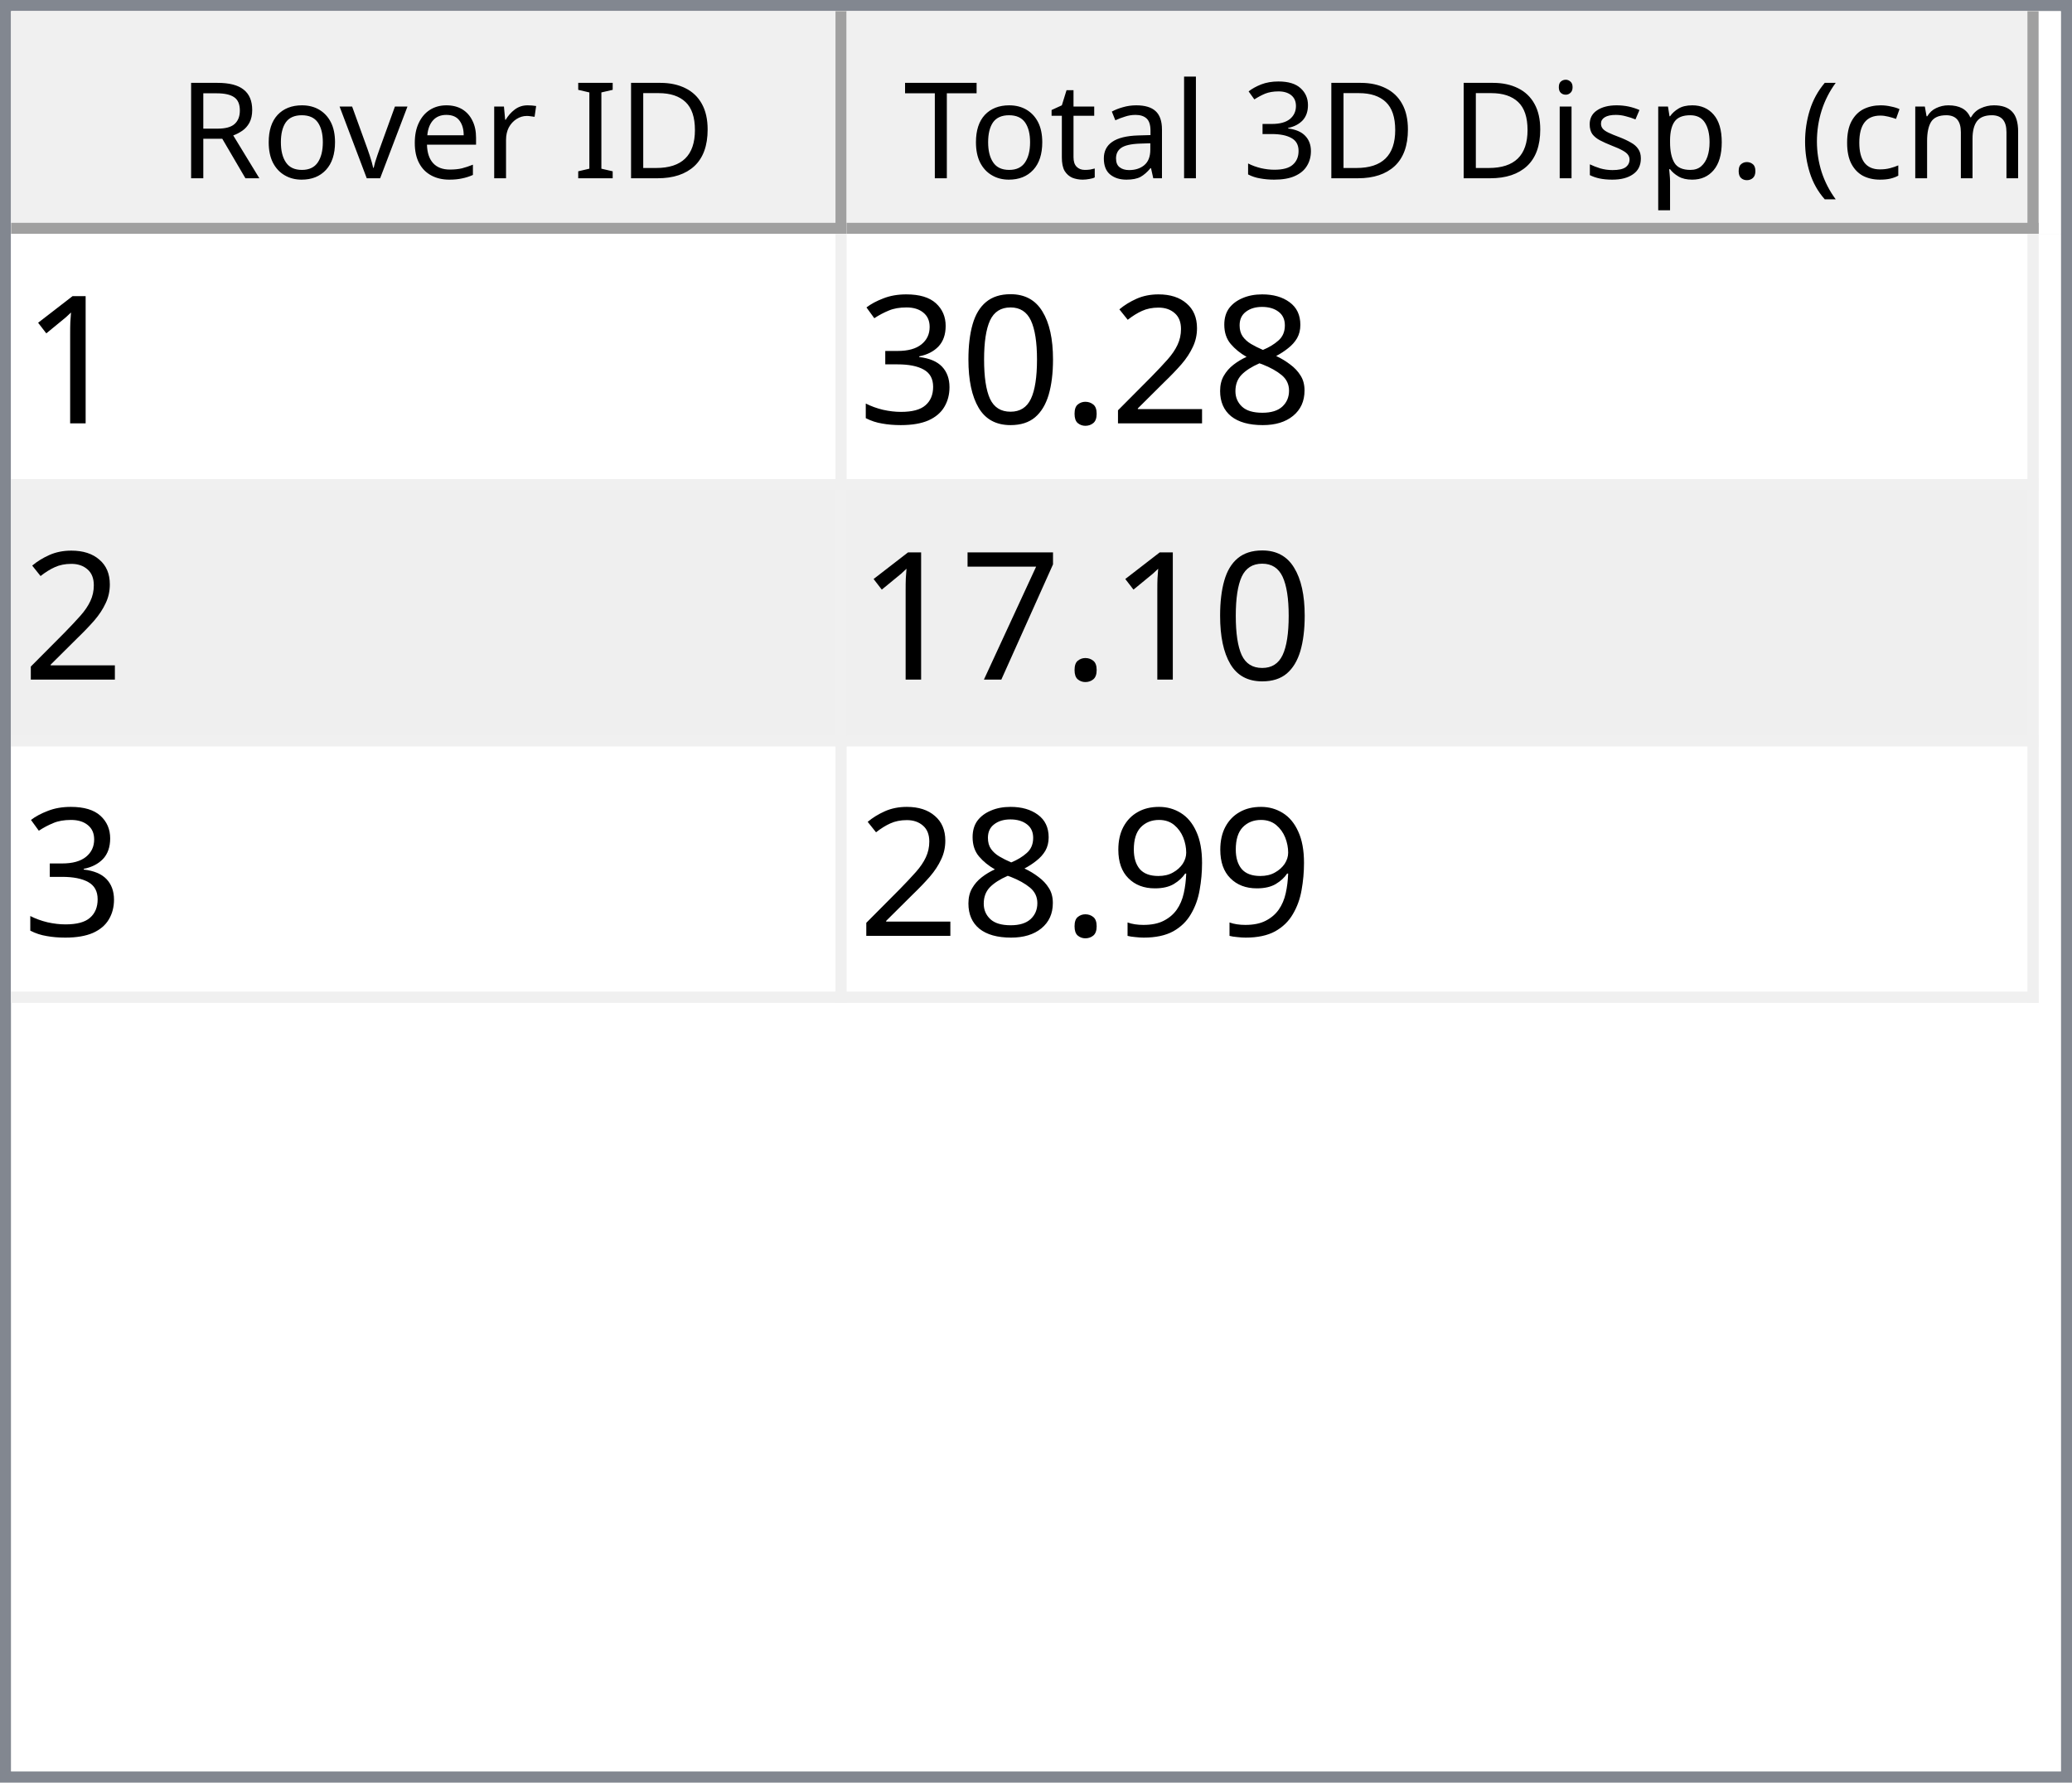
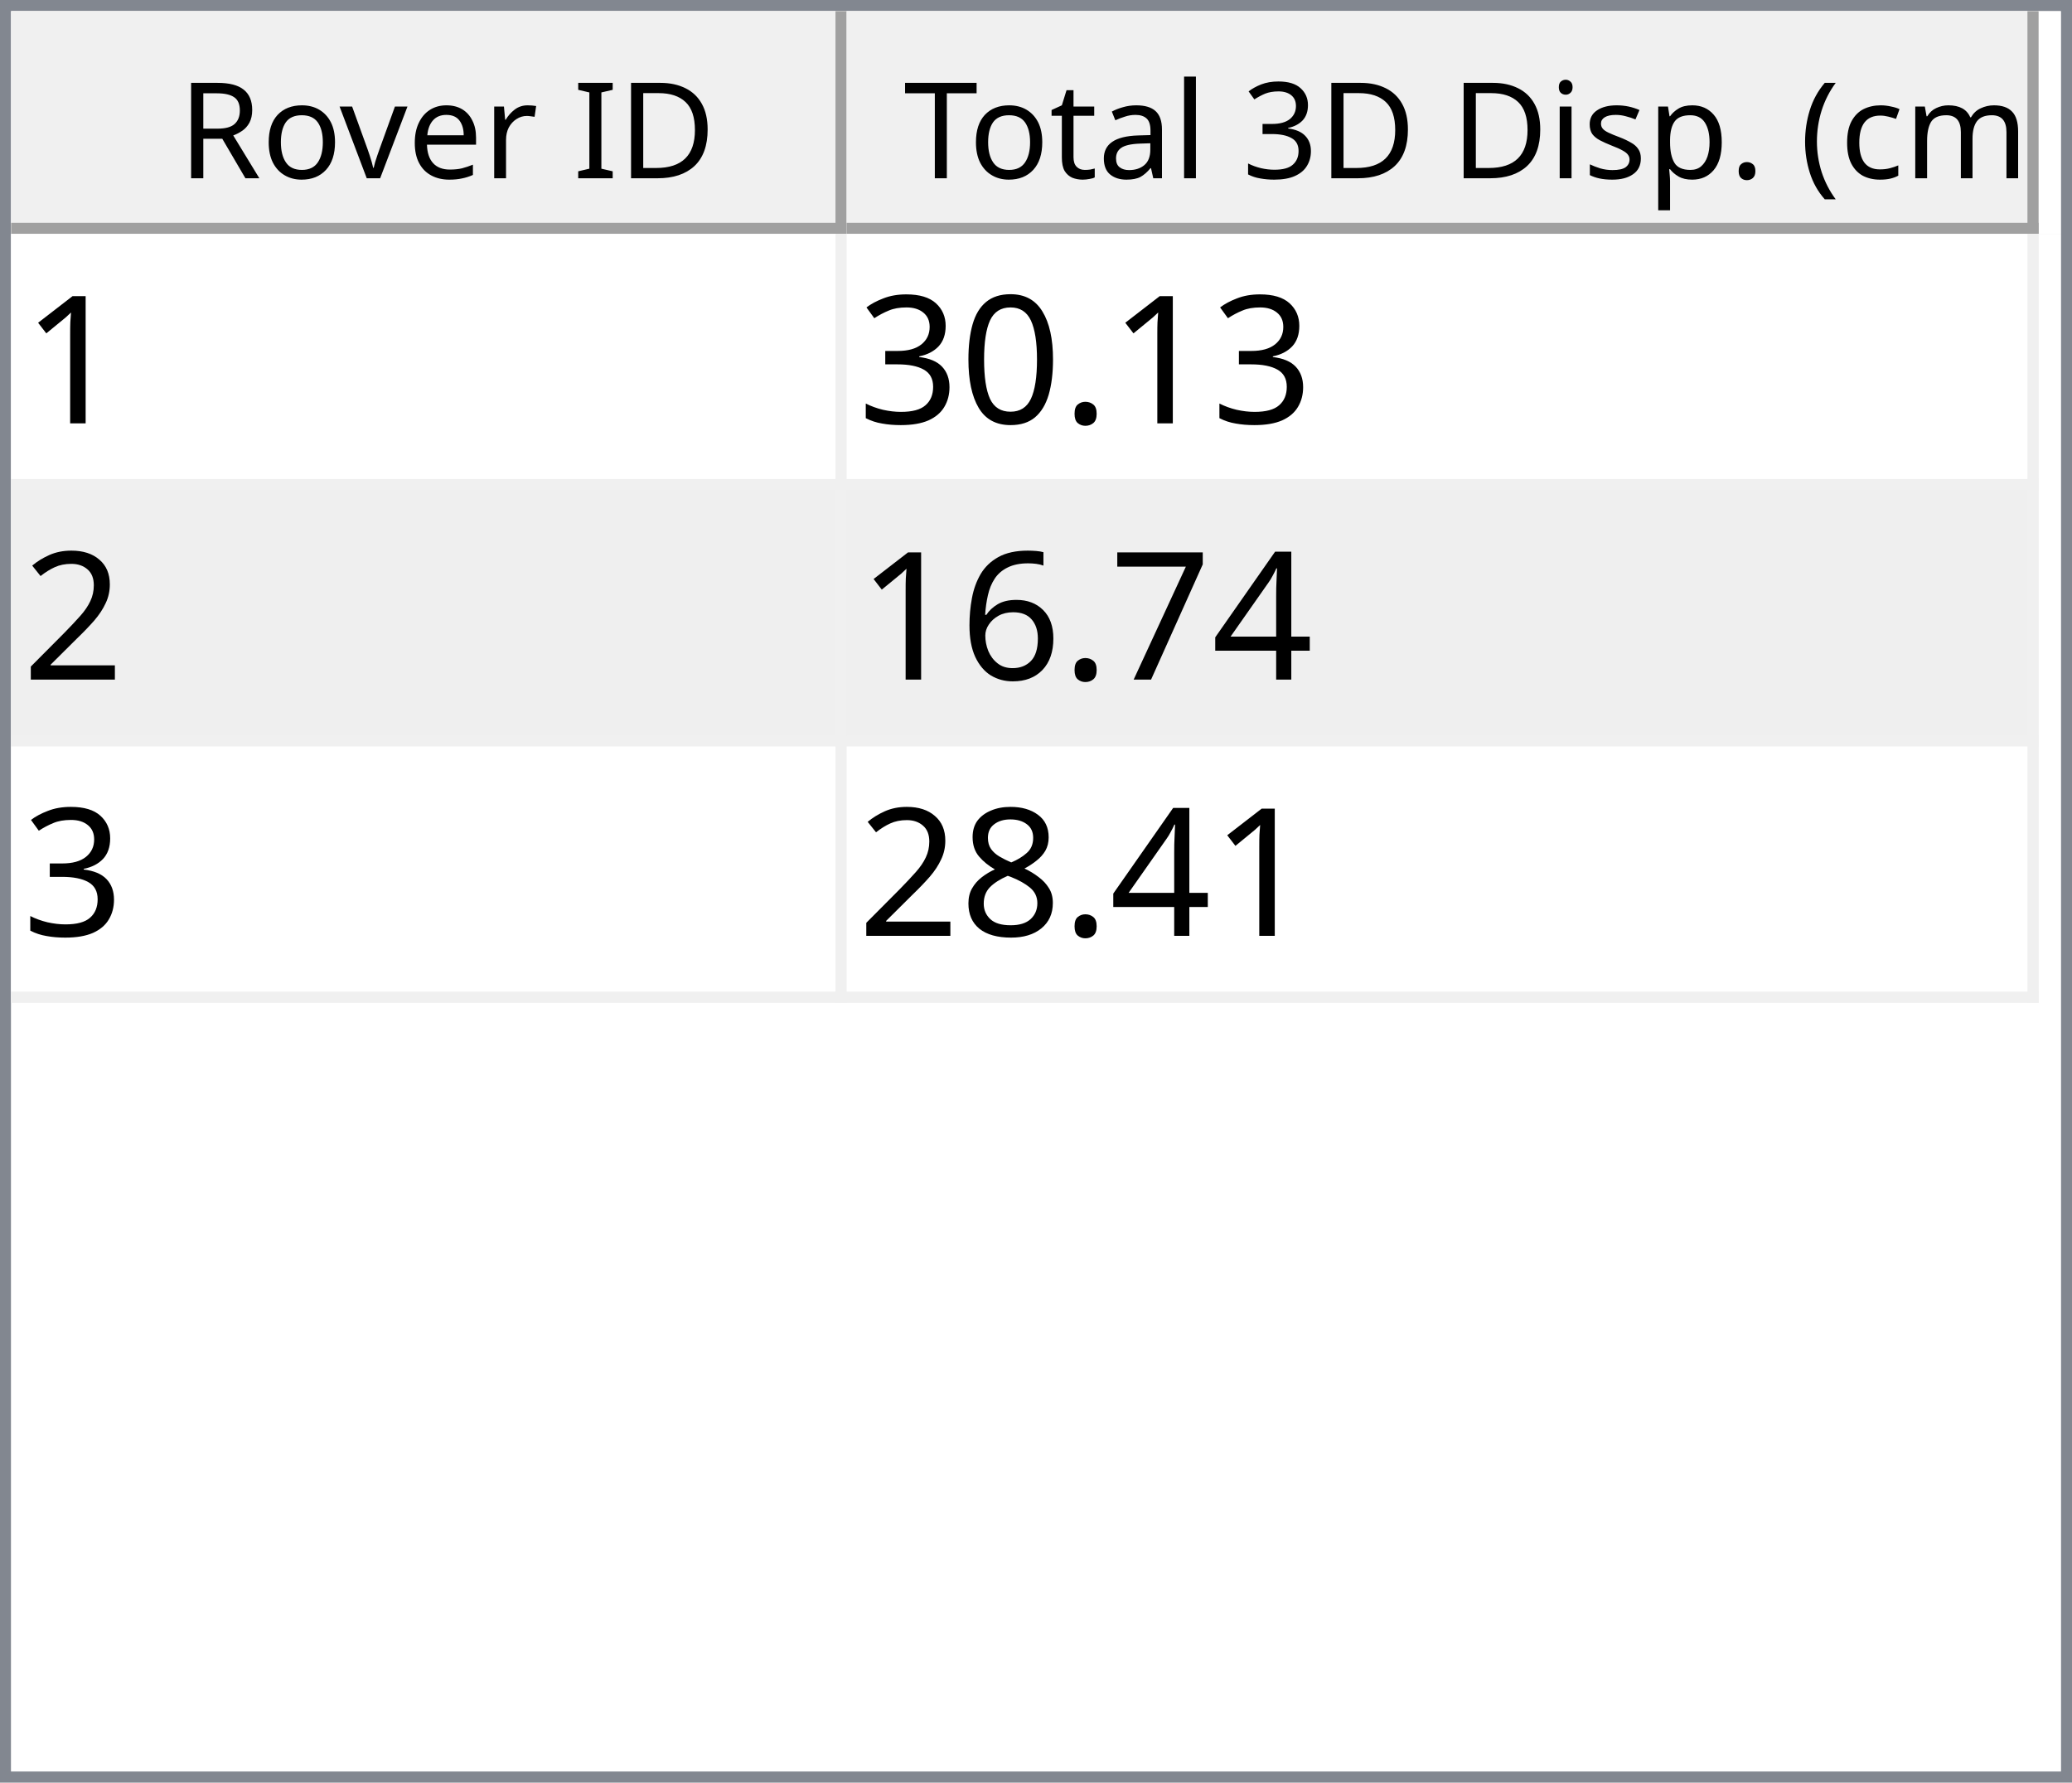
<svg xmlns="http://www.w3.org/2000/svg" style="fill-opacity:1; color-rendering:auto; color-interpolation:auto; text-rendering:auto; stroke:black; stroke-linecap:square; stroke-miterlimit:10; shape-rendering:auto; stroke-opacity:1; fill:black; stroke-dasharray:none; font-weight:normal; stroke-width:1; font-family:'Dialog'; font-style:normal; stroke-linejoin:miter; font-size:12px; stroke-dashoffset:0; image-rendering:auto;" width="186" height="160">
  <defs id="genericDefs" />
  <g>
    <defs id="defs1">
      <clipPath clipPathUnits="userSpaceOnUse" id="clipPath1">
        <path d="M0 0 L186 0 L186 160 L0 160 L0 0 Z" />
      </clipPath>
      <clipPath clipPathUnits="userSpaceOnUse" id="clipPath2">
        <path d="M0 0 L0 160 L186 160 L186 0 Z" />
      </clipPath>
      <clipPath clipPathUnits="userSpaceOnUse" id="clipPath3">
        <path d="M0 0 L0 20 L184 20 L184 0 Z" />
      </clipPath>
      <clipPath clipPathUnits="userSpaceOnUse" id="clipPath4">
        <path d="M0 0 L0 20 L75 20 L75 0 Z" />
      </clipPath>
      <clipPath clipPathUnits="userSpaceOnUse" id="clipPath5">
        <path d="M1 1 L1 19 L74 19 L74 1 Z" />
      </clipPath>
      <clipPath clipPathUnits="userSpaceOnUse" id="clipPath6">
        <path d="M0 0 L0 18 L73 18 L73 0 Z" />
      </clipPath>
      <clipPath clipPathUnits="userSpaceOnUse" id="clipPath7">
        <path d="M-0.5 -0.5 L-0.5 19.5 L74.5 19.5 L74.5 -0.5 Z" />
      </clipPath>
      <clipPath clipPathUnits="userSpaceOnUse" id="clipPath8">
        <path d="M0 0 L0 20 L107 20 L107 0 Z" />
      </clipPath>
      <clipPath clipPathUnits="userSpaceOnUse" id="clipPath9">
        <path d="M1 1 L1 19 L106 19 L106 1 Z" />
      </clipPath>
      <clipPath clipPathUnits="userSpaceOnUse" id="clipPath10">
        <path d="M0 0 L0 18 L105 18 L105 0 Z" />
      </clipPath>
      <clipPath clipPathUnits="userSpaceOnUse" id="clipPath11">
        <path d="M-0.5 -0.5 L-0.5 19.5 L106.5 19.5 L106.5 -0.5 Z" />
      </clipPath>
      <clipPath clipPathUnits="userSpaceOnUse" id="clipPath12">
        <path d="M0 0 L0 138 L184 138 L184 0 Z" />
      </clipPath>
      <clipPath clipPathUnits="userSpaceOnUse" id="clipPath13">
        <path d="M0 0 L0 69 L182 69 L182 0 Z" />
      </clipPath>
      <clipPath clipPathUnits="userSpaceOnUse" id="clipPath14">
        <path d="M-0.5 -0.5 L-0.5 68.5 L181.5 68.5 L181.5 -0.5 Z" />
      </clipPath>
      <clipPath clipPathUnits="userSpaceOnUse" id="clipPath15">
        <path d="M0 0 L0 22 L74 22 L74 0 Z" />
      </clipPath>
      <clipPath clipPathUnits="userSpaceOnUse" id="clipPath16">
        <path d="M0 0 L0 22 L106 22 L106 0 Z" />
      </clipPath>
      <font horiz-adv-x="64.551" id="font1">
        <font-face ascent="107.91" descent="25.098" units-per-em="100" style="font-style:normal; font-family:Segoe UI; font-weight:normal;" />
        <missing-glyph horiz-adv-x="64.551" d="M8.109 0 L8.109 68.266 L56.453 68.266 L56.453 0 L8.109 0 ZM15.328 7.234 L49.219 7.234 L49.219 61.031 L15.328 61.031 L15.328 7.234 Z" />
        <glyph unicode="D" horiz-adv-x="70.117" d="M9.188 0 L9.188 70.016 L28.516 70.016 Q65.531 70.016 65.531 35.891 Q65.531 19.672 55.25 9.836 Q44.969 0 27.734 0 L9.188 0 ZM17.391 62.594 L17.391 7.422 L27.828 7.422 Q41.609 7.422 49.273 14.797 Q56.938 22.172 56.938 35.688 Q56.938 62.594 28.328 62.594 L17.391 62.594 Z" />
        <glyph unicode="I" horiz-adv-x="26.611" d="M17.391 0 L9.188 0 L9.188 70.016 L17.391 70.016 L17.391 0 Z" />
        <glyph unicode=" " horiz-adv-x="27.393" d="" />
        <glyph unicode="r" horiz-adv-x="34.766" d="M34.188 41.891 Q32.078 43.5 28.125 43.5 Q23 43.5 19.555 38.672 Q16.109 33.844 16.109 25.484 L16.109 0 L8.109 0 L8.109 50 L16.109 50 L16.109 39.703 L16.312 39.703 Q18.016 44.969 21.531 47.922 Q25.047 50.875 29.391 50.875 Q32.516 50.875 34.188 50.203 L34.188 41.891 Z" />
        <glyph unicode="e" horiz-adv-x="52.295" d="M48.297 23 L12.984 23 Q13.188 14.656 17.484 10.109 Q21.781 5.562 29.297 5.562 Q37.75 5.562 44.828 11.141 L44.828 3.609 Q38.234 -1.172 27.391 -1.172 Q16.797 -1.172 10.742 5.641 Q4.688 12.453 4.688 24.812 Q4.688 36.469 11.305 43.82 Q17.922 51.172 27.734 51.172 Q37.547 51.172 42.922 44.828 Q48.297 38.484 48.297 27.203 L48.297 23 ZM40.094 29.781 Q40.047 36.719 36.75 40.578 Q33.453 44.438 27.594 44.438 Q21.922 44.438 17.969 40.383 Q14.016 36.328 13.094 29.781 L40.094 29.781 Z" />
        <glyph unicode="v" horiz-adv-x="47.9" d="M47.406 50 L27.484 0 L19.625 0 L0.688 50 L9.469 50 L22.172 13.672 Q23.578 9.672 23.922 6.688 L24.125 6.688 Q24.609 10.453 25.688 13.484 L38.969 50 L47.406 50 Z" />
        <glyph unicode="o" horiz-adv-x="58.594" d="M29 -1.172 Q17.922 -1.172 11.305 5.836 Q4.688 12.844 4.688 24.422 Q4.688 37.016 11.57 44.094 Q18.453 51.172 30.172 51.172 Q41.359 51.172 47.633 44.289 Q53.906 37.406 53.906 25.203 Q53.906 13.234 47.141 6.031 Q40.375 -1.172 29 -1.172 ZM29.594 44.438 Q21.875 44.438 17.383 39.188 Q12.891 33.938 12.891 24.703 Q12.891 15.828 17.43 10.695 Q21.969 5.562 29.594 5.562 Q37.359 5.562 41.531 10.594 Q45.703 15.625 45.703 24.906 Q45.703 34.281 41.531 39.359 Q37.359 44.438 29.594 44.438 Z" />
        <glyph unicode="R" horiz-adv-x="59.814" d="M59.375 0 L49.609 0 L37.891 19.625 Q36.281 22.359 34.766 24.289 Q33.25 26.219 31.664 27.438 Q30.078 28.656 28.25 29.219 Q26.422 29.781 24.125 29.781 L17.391 29.781 L17.391 0 L9.188 0 L9.188 70.016 L30.078 70.016 Q34.672 70.016 38.555 68.867 Q42.438 67.719 45.289 65.375 Q48.141 63.031 49.758 59.547 Q51.375 56.062 51.375 51.375 Q51.375 47.703 50.273 44.656 Q49.172 41.609 47.148 39.211 Q45.125 36.812 42.266 35.133 Q39.406 33.453 35.844 32.516 L35.844 32.328 Q37.594 31.547 38.891 30.547 Q40.188 29.547 41.359 28.18 Q42.531 26.812 43.68 25.078 Q44.828 23.344 46.234 21.047 L59.375 0 ZM17.391 62.594 L17.391 37.203 L28.516 37.203 Q31.594 37.203 34.203 38.133 Q36.812 39.062 38.719 40.797 Q40.625 42.531 41.703 45.047 Q42.781 47.562 42.781 50.688 Q42.781 56.297 39.141 59.445 Q35.5 62.594 28.609 62.594 L17.391 62.594 Z" />
        <glyph unicode=")" horiz-adv-x="30.176" d="M8.297 -15.922 L1.172 -15.922 Q16.406 2.344 16.406 26.812 Q16.406 51.469 1.078 70.016 L8.297 70.016 Q23.531 52.156 23.531 26.703 Q23.531 1.375 8.297 -15.922 Z" />
        <glyph unicode="m" horiz-adv-x="86.133" d="M79.109 0 L71.094 0 L71.094 28.719 Q71.094 37.016 68.531 40.727 Q65.969 44.438 59.906 44.438 Q54.781 44.438 51.195 39.75 Q47.609 35.062 47.609 28.516 L47.609 0 L39.594 0 L39.594 29.688 Q39.594 44.438 28.219 44.438 Q22.953 44.438 19.531 40.016 Q16.109 35.594 16.109 28.516 L16.109 0 L8.109 0 L8.109 50 L16.109 50 L16.109 42.094 L16.312 42.094 Q21.625 51.172 31.844 51.172 Q36.969 51.172 40.773 48.312 Q44.578 45.453 46 40.828 Q51.562 51.172 62.594 51.172 Q79.109 51.172 79.109 30.812 L79.109 0 Z" />
        <glyph unicode="c" horiz-adv-x="46.191" d="M42.188 2.297 Q36.422 -1.172 28.516 -1.172 Q17.828 -1.172 11.258 5.789 Q4.688 12.75 4.688 23.828 Q4.688 36.188 11.766 43.68 Q18.844 51.172 30.672 51.172 Q37.25 51.172 42.281 48.734 L42.281 40.531 Q36.719 44.438 30.375 44.438 Q22.703 44.438 17.797 38.945 Q12.891 33.453 12.891 24.516 Q12.891 15.719 17.508 10.641 Q22.125 5.562 29.891 5.562 Q36.422 5.562 42.188 9.906 L42.188 2.297 Z" />
        <glyph unicode="(" horiz-adv-x="30.176" d="M29.109 -15.922 L21.969 -15.922 Q6.844 1.375 6.844 26.703 Q6.844 52.156 21.969 70.016 L29.203 70.016 Q13.875 51.469 13.875 26.812 Q13.875 2.344 29.109 -15.922 Z" />
        <glyph unicode="." horiz-adv-x="21.68" d="M10.891 -1.078 Q8.641 -1.078 7.055 0.539 Q5.469 2.156 5.469 4.391 Q5.469 6.641 7.055 8.273 Q8.641 9.906 10.891 9.906 Q13.188 9.906 14.797 8.273 Q16.406 6.641 16.406 4.391 Q16.406 2.156 14.797 0.539 Q13.188 -1.078 10.891 -1.078 Z" />
        <glyph unicode="p" horiz-adv-x="58.789" d="M16.312 7.234 L16.109 7.234 L16.109 -23 L8.109 -23 L8.109 50 L16.109 50 L16.109 41.219 L16.312 41.219 Q22.219 51.172 33.594 51.172 Q43.266 51.172 48.688 44.461 Q54.109 37.75 54.109 26.469 Q54.109 13.922 48 6.375 Q41.891 -1.172 31.297 -1.172 Q21.578 -1.172 16.312 7.234 ZM16.109 27.391 L16.109 20.406 Q16.109 14.203 20.141 9.883 Q24.172 5.562 30.375 5.562 Q37.641 5.562 41.773 11.133 Q45.906 16.703 45.906 26.609 Q45.906 34.969 42.047 39.703 Q38.188 44.438 31.594 44.438 Q24.609 44.438 20.359 39.578 Q16.109 34.719 16.109 27.391 Z" />
        <glyph unicode="s" horiz-adv-x="42.432" d="M5.078 1.812 L5.078 10.406 Q11.625 5.562 19.484 5.562 Q30.031 5.562 30.031 12.594 Q30.031 14.594 29.125 15.992 Q28.219 17.391 26.68 18.461 Q25.141 19.531 23.07 20.383 Q21 21.234 18.609 22.172 Q15.281 23.484 12.766 24.828 Q10.25 26.172 8.57 27.859 Q6.891 29.547 6.031 31.695 Q5.172 33.844 5.172 36.719 Q5.172 40.234 6.789 42.945 Q8.406 45.656 11.086 47.484 Q13.766 49.312 17.211 50.242 Q20.656 51.172 24.312 51.172 Q30.812 51.172 35.938 48.922 L35.938 40.828 Q30.422 44.438 23.25 44.438 Q21 44.438 19.195 43.922 Q17.391 43.406 16.094 42.477 Q14.797 41.547 14.086 40.258 Q13.375 38.969 13.375 37.406 Q13.375 35.453 14.086 34.133 Q14.797 32.812 16.164 31.789 Q17.531 30.766 19.484 29.938 Q21.438 29.109 23.922 28.125 Q27.25 26.859 29.883 25.516 Q32.516 24.172 34.375 22.484 Q36.234 20.797 37.234 18.602 Q38.234 16.406 38.234 13.375 Q38.234 9.672 36.602 6.938 Q34.969 4.203 32.234 2.398 Q29.5 0.594 25.93 -0.289 Q22.359 -1.172 18.453 -1.172 Q10.75 -1.172 5.078 1.812 Z" />
        <glyph unicode="i" horiz-adv-x="24.219" d="M12.203 62.703 Q10.062 62.703 8.547 64.164 Q7.031 65.625 7.031 67.875 Q7.031 70.125 8.547 71.609 Q10.062 73.094 12.203 73.094 Q14.406 73.094 15.945 71.609 Q17.484 70.125 17.484 67.875 Q17.484 65.719 15.945 64.211 Q14.406 62.703 12.203 62.703 ZM16.109 0 L8.109 0 L8.109 50 L16.109 50 L16.109 0 Z" />
        <glyph unicode="3" horiz-adv-x="53.906" d="M46.531 19.828 Q46.531 15.094 44.75 11.211 Q42.969 7.328 39.719 4.57 Q36.469 1.812 31.93 0.297 Q27.391 -1.219 21.922 -1.219 Q11.922 -1.219 6 2.594 L6 11.188 Q13.094 5.609 22.219 5.609 Q25.875 5.609 28.828 6.539 Q31.781 7.469 33.906 9.227 Q36.031 10.984 37.18 13.477 Q38.328 15.969 38.328 19.094 Q38.328 32.812 18.797 32.812 L12.984 32.812 L12.984 39.594 L18.5 39.594 Q35.797 39.594 35.797 52.484 Q35.797 64.406 22.609 64.406 Q15.188 64.406 8.688 59.422 L8.688 67.188 Q15.375 71.188 24.609 71.188 Q29 71.188 32.57 69.969 Q36.141 68.75 38.68 66.555 Q41.219 64.359 42.609 61.281 Q44 58.203 44 54.5 Q44 40.672 30.031 36.719 L30.031 36.531 Q33.594 36.141 36.625 34.797 Q39.656 33.453 41.852 31.305 Q44.047 29.156 45.289 26.25 Q46.531 23.344 46.531 19.828 Z" />
        <glyph unicode="l" horiz-adv-x="24.219" d="M16.109 0 L8.109 0 L8.109 74.031 L16.109 74.031 L16.109 0 Z" />
        <glyph unicode="a" horiz-adv-x="50.879" d="M43.891 0 L35.891 0 L35.891 7.812 L35.688 7.812 Q30.469 -1.172 20.312 -1.172 Q12.844 -1.172 8.617 2.781 Q4.391 6.734 4.391 13.281 Q4.391 27.297 20.906 29.594 L35.891 31.688 Q35.891 44.438 25.594 44.438 Q16.547 44.438 9.281 38.281 L9.281 46.484 Q16.656 51.172 26.266 51.172 Q43.891 51.172 43.891 32.516 L43.891 0 ZM35.891 25.297 L23.828 23.641 Q18.266 22.859 15.43 20.875 Q12.594 18.891 12.594 13.875 Q12.594 10.203 15.211 7.883 Q17.828 5.562 22.172 5.562 Q28.125 5.562 32.008 9.742 Q35.891 13.922 35.891 20.312 L35.891 25.297 Z" />
        <glyph unicode="t" horiz-adv-x="33.887" d="M31.297 0.484 Q28.469 -1.078 23.828 -1.078 Q10.688 -1.078 10.688 13.578 L10.688 43.172 L2.094 43.172 L2.094 50 L10.688 50 L10.688 62.203 L18.703 64.797 L18.703 50 L31.297 50 L31.297 43.172 L18.703 43.172 L18.703 14.984 Q18.703 9.969 20.414 7.82 Q22.125 5.672 26.078 5.672 Q29.109 5.672 31.297 7.328 L31.297 0.484 Z" />
        <glyph unicode="T" horiz-adv-x="52.393" d="M50.594 62.594 L30.375 62.594 L30.375 0 L22.172 0 L22.172 62.594 L2 62.594 L2 70.016 L50.594 70.016 L50.594 62.594 Z" />
      </font>
      <font horiz-adv-x="75.0" id="font2">
        <font-face ascent="100.537" descent="21.973" units-per-em="100" style="font-style:normal; font-family:sans-serif; font-weight:normal;" />
        <missing-glyph horiz-adv-x="75.0" d="M12.5 0 L12.5 62.5 L62.5 62.5 L62.5 0 L12.5 0 ZM14.062 1.562 L60.938 1.562 L60.938 60.938 L14.062 60.938 L14.062 1.562 Z" />
        <glyph unicode="1" horiz-adv-x="55.615" d="M37.25 0 L28.469 0 L28.469 56 Q25.297 52.984 20.141 49.953 Q14.984 46.922 10.891 45.406 L10.891 53.906 Q18.266 57.375 23.781 62.305 Q29.297 67.234 31.594 71.875 L37.25 71.875 L37.25 0 Z" />
-         <glyph unicode="8" horiz-adv-x="55.615" d="M17.672 38.812 Q12.203 40.828 9.57 44.539 Q6.938 48.25 6.938 53.422 Q6.938 61.234 12.555 66.555 Q18.172 71.875 27.484 71.875 Q36.859 71.875 42.578 66.43 Q48.297 60.984 48.297 53.172 Q48.297 48.188 45.68 44.508 Q43.062 40.828 37.75 38.812 Q44.344 36.672 47.781 31.883 Q51.219 27.094 51.219 20.453 Q51.219 11.281 44.727 5.031 Q38.234 -1.219 27.641 -1.219 Q17.047 -1.219 10.547 5.055 Q4.047 11.328 4.047 20.703 Q4.047 27.688 7.594 32.398 Q11.141 37.109 17.672 38.812 ZM15.922 53.719 Q15.922 48.641 19.195 45.414 Q22.469 42.188 27.688 42.188 Q32.766 42.188 36.016 45.383 Q39.266 48.578 39.266 53.219 Q39.266 58.062 35.914 61.359 Q32.562 64.656 27.594 64.656 Q22.562 64.656 19.242 61.43 Q15.922 58.203 15.922 53.719 ZM13.094 20.656 Q13.094 16.891 14.875 13.375 Q16.656 9.859 20.172 7.93 Q23.688 6 27.734 6 Q34.031 6 38.133 10.055 Q42.234 14.109 42.234 20.359 Q42.234 26.703 38.016 30.859 Q33.797 35.016 27.438 35.016 Q21.234 35.016 17.164 30.914 Q13.094 26.812 13.094 20.656 Z" />
-         <glyph unicode="2" horiz-adv-x="55.615" d="M50.344 8.453 L50.344 0 L3.031 0 Q2.938 3.172 4.047 6.109 Q5.859 10.938 9.836 15.625 Q13.812 20.312 21.344 26.469 Q33.016 36.031 37.117 41.625 Q41.219 47.219 41.219 52.203 Q41.219 57.422 37.477 61.008 Q33.734 64.594 27.734 64.594 Q21.391 64.594 17.578 60.789 Q13.766 56.984 13.719 50.25 L4.688 51.172 Q5.609 61.281 11.664 66.578 Q17.719 71.875 27.938 71.875 Q38.234 71.875 44.242 66.164 Q50.25 60.453 50.25 52 Q50.25 47.703 48.492 43.555 Q46.734 39.406 42.656 34.812 Q38.578 30.219 29.109 22.219 Q21.188 15.578 18.945 13.211 Q16.703 10.844 15.234 8.453 L50.344 8.453 Z" />
        <glyph unicode="." horiz-adv-x="27.783" d="M9.078 0 L9.078 10.016 L19.094 10.016 L19.094 0 L9.078 0 Z" />
        <glyph unicode="0" horiz-adv-x="55.615" d="M4.156 35.297 Q4.156 48 6.766 55.742 Q9.375 63.484 14.523 67.68 Q19.672 71.875 27.484 71.875 Q33.25 71.875 37.594 69.555 Q41.938 67.234 44.773 62.867 Q47.609 58.5 49.219 52.227 Q50.828 45.953 50.828 35.297 Q50.828 22.703 48.242 14.969 Q45.656 7.234 40.508 3.008 Q35.359 -1.219 27.484 -1.219 Q17.141 -1.219 11.234 6.203 Q4.156 15.141 4.156 35.297 ZM13.188 35.297 Q13.188 17.672 17.312 11.836 Q21.438 6 27.484 6 Q33.547 6 37.672 11.859 Q41.797 17.719 41.797 35.297 Q41.797 52.984 37.672 58.789 Q33.547 64.594 27.391 64.594 Q21.344 64.594 17.719 59.469 Q13.188 52.938 13.188 35.297 Z" />
        <glyph unicode="3" horiz-adv-x="55.615" d="M4.203 18.891 L12.984 20.062 Q14.5 12.594 18.141 9.297 Q21.781 6 27 6 Q33.203 6 37.477 10.297 Q41.75 14.594 41.75 20.953 Q41.75 27 37.797 30.93 Q33.844 34.859 27.734 34.859 Q25.25 34.859 21.531 33.891 L22.516 41.609 Q23.391 41.5 23.922 41.5 Q29.547 41.5 34.039 44.43 Q38.531 47.359 38.531 53.469 Q38.531 58.297 35.258 61.477 Q31.984 64.656 26.812 64.656 Q21.688 64.656 18.266 61.43 Q14.844 58.203 13.875 51.766 L5.078 53.328 Q6.688 62.156 12.398 67.016 Q18.109 71.875 26.609 71.875 Q32.469 71.875 37.398 69.359 Q42.328 66.844 44.945 62.5 Q47.562 58.156 47.562 53.266 Q47.562 48.641 45.07 44.828 Q42.578 41.016 37.703 38.766 Q44.047 37.312 47.562 32.695 Q51.078 28.078 51.078 21.141 Q51.078 11.766 44.242 5.25 Q37.406 -1.266 26.953 -1.266 Q17.531 -1.266 11.305 4.352 Q5.078 9.969 4.203 18.891 Z" />
+         <glyph unicode="2" horiz-adv-x="55.615" d="M50.344 8.453 L50.344 0 L3.031 0 Q2.938 3.172 4.047 6.109 Q5.859 10.938 9.836 15.625 Q13.812 20.312 21.344 26.469 Q33.016 36.031 37.117 41.625 Q41.219 47.219 41.219 52.203 Q41.219 57.422 37.477 61.008 Q33.734 64.594 27.734 64.594 Q21.391 64.594 17.578 60.789 Q13.766 56.984 13.719 50.25 L4.688 51.172 Q5.609 61.281 11.664 66.578 Q17.719 71.875 27.938 71.875 Q38.234 71.875 44.242 66.164 Q50.25 60.453 50.25 52 Q50.25 47.703 48.492 43.555 Q46.734 39.406 42.656 34.812 Q38.578 30.219 29.109 22.219 Q21.188 15.578 18.945 13.211 Q16.703 10.844 15.234 8.453 L50.344 8.453 Z" />
+         <glyph unicode="4" horiz-adv-x="55.615" d="M32.328 0 L32.328 17.141 L1.266 17.141 L1.266 25.203 L33.938 71.578 L41.109 71.578 L41.109 25.203 L50.781 25.203 L50.781 17.141 L41.109 17.141 L41.109 0 L32.328 0 ZM32.328 25.203 L32.328 57.469 L9.906 25.203 L32.328 25.203 Z" />
        <glyph unicode="7" horiz-adv-x="55.615" d="M4.734 62.203 L4.734 70.656 L51.078 70.656 L51.078 63.812 Q44.234 56.547 37.523 44.484 Q30.812 32.422 27.156 19.672 Q24.516 10.688 23.781 0 L14.75 0 Q14.891 8.453 18.062 20.414 Q21.234 32.375 27.172 43.484 Q33.109 54.594 39.797 62.203 L4.734 62.203 Z" />
-         <glyph unicode="9" horiz-adv-x="55.615" d="M5.469 16.547 L13.922 17.328 Q14.984 11.375 18.016 8.688 Q21.047 6 25.781 6 Q29.828 6 32.883 7.859 Q35.938 9.719 37.891 12.82 Q39.844 15.922 41.164 21.195 Q42.484 26.469 42.484 31.938 Q42.484 32.516 42.438 33.688 Q39.797 29.5 35.234 26.883 Q30.672 24.266 25.344 24.266 Q16.453 24.266 10.305 30.711 Q4.156 37.156 4.156 47.703 Q4.156 58.594 10.578 65.234 Q17 71.875 26.656 71.875 Q33.641 71.875 39.43 68.117 Q45.219 64.359 48.219 57.398 Q51.219 50.438 51.219 37.25 Q51.219 23.531 48.242 15.406 Q45.266 7.281 39.383 3.031 Q33.5 -1.219 25.594 -1.219 Q17.188 -1.219 11.867 3.445 Q6.547 8.109 5.469 16.547 ZM41.453 48.141 Q41.453 55.719 37.43 60.156 Q33.406 64.594 27.734 64.594 Q21.875 64.594 17.531 59.812 Q13.188 55.031 13.188 47.406 Q13.188 40.578 17.312 36.305 Q21.438 32.031 27.484 32.031 Q33.594 32.031 37.523 36.305 Q41.453 40.578 41.453 48.141 Z" />
+         <glyph unicode="6" horiz-adv-x="55.615" d="M49.75 54.047 L41.016 53.375 Q39.844 58.547 37.703 60.891 Q34.125 64.656 28.906 64.656 Q24.703 64.656 21.531 62.312 Q17.391 59.281 14.992 53.469 Q12.594 47.656 12.5 36.922 Q15.672 41.75 20.266 44.094 Q24.859 46.438 29.891 46.438 Q38.672 46.438 44.852 39.969 Q51.031 33.5 51.031 23.25 Q51.031 16.5 48.125 10.719 Q45.219 4.938 40.141 1.859 Q35.062 -1.219 28.609 -1.219 Q17.625 -1.219 10.695 6.859 Q3.766 14.938 3.766 33.5 Q3.766 54.25 11.422 63.672 Q18.109 71.875 29.438 71.875 Q37.891 71.875 43.289 67.141 Q48.688 62.406 49.75 54.047 ZM13.875 23.188 Q13.875 18.656 15.797 14.508 Q17.719 10.359 21.188 8.18 Q24.656 6 28.469 6 Q34.031 6 38.039 10.492 Q42.047 14.984 42.047 22.703 Q42.047 30.125 38.086 34.398 Q34.125 38.672 28.125 38.672 Q22.172 38.672 18.023 34.398 Q13.875 30.125 13.875 23.188 Z" />
+         <glyph unicode="8" horiz-adv-x="55.615" d="M17.672 38.812 Q12.203 40.828 9.57 44.539 Q6.938 48.25 6.938 53.422 Q6.938 61.234 12.555 66.555 Q18.172 71.875 27.484 71.875 Q36.859 71.875 42.578 66.43 Q48.297 60.984 48.297 53.172 Q48.297 48.188 45.68 44.508 Q43.062 40.828 37.75 38.812 Q44.344 36.672 47.781 31.883 Q51.219 27.094 51.219 20.453 Q51.219 11.281 44.727 5.031 Q38.234 -1.219 27.641 -1.219 Q17.047 -1.219 10.547 5.055 Q4.047 11.328 4.047 20.703 Q4.047 27.688 7.594 32.398 Q11.141 37.109 17.672 38.812 ZM15.922 53.719 Q15.922 48.641 19.195 45.414 Q22.469 42.188 27.688 42.188 Q32.766 42.188 36.016 45.383 Q39.266 48.578 39.266 53.219 Q39.266 58.062 35.914 61.359 Q32.562 64.656 27.594 64.656 Q22.562 64.656 19.242 61.43 Q15.922 58.203 15.922 53.719 ZM13.094 20.656 Q13.094 16.891 14.875 13.375 Q16.656 9.859 20.172 7.93 Q23.688 6 27.734 6 Q34.031 6 38.133 10.055 Q42.234 14.109 42.234 20.359 Q42.234 26.703 38.016 30.859 Q33.797 35.016 27.438 35.016 Q21.234 35.016 17.164 30.914 Q13.094 26.812 13.094 20.656 Z" />
      </font>
    </defs>
    <g style="fill:white; stroke:white;">
      <rect x="0" y="0" width="186" style="clip-path:url(#clipPath1); stroke:none;" height="160" />
    </g>
    <g style="fill:white; text-rendering:optimizeSpeed; color-rendering:optimizeSpeed; image-rendering:optimizeSpeed; shape-rendering:crispEdges; stroke:white; color-interpolation:sRGB;">
      <rect x="0" width="186" height="160" y="0" style="stroke:none;" />
      <path style="stroke:none;" d="M0 160 L186 160 L186 0 L0 0 Z" />
    </g>
    <g style="fill:rgb(240,240,240); font-family:'Segoe UI'; stroke:rgb(240,240,240);">
      <rect x="0" y="0" width="186" style="clip-path:url(#clipPath2); stroke:none;" height="160" />
    </g>
    <g style="fill:rgb(130,135,144); font-family:'Segoe UI'; stroke:rgb(130,135,144);">
      <path d="M0 0 L186 0 L186 160 L0 160 L0 0 ZM1 1 L185 1 L185 159 L1 159 L1 1 Z" style="fill-rule:evenodd; clip-path:url(#clipPath2); stroke:none;" />
    </g>
    <g style="fill:white; font-family:'Segoe UI'; stroke:white;" transform="translate(1,1)">
      <rect x="0" y="0" width="184" style="clip-path:url(#clipPath3); stroke:none;" height="20" />
    </g>
    <g style="fill:rgb(240,240,240); font-family:'Segoe UI'; stroke:rgb(240,240,240);" transform="translate(1,1)">
      <rect x="0" y="0" width="75" style="clip-path:url(#clipPath4); stroke:none;" height="20" />
    </g>
    <g style="font-family:'Segoe UI';" transform="translate(2,2)">
      <text x="14" xml:space="preserve" y="14" style="clip-path:url(#clipPath6); stroke:none;">Rover ID</text>
    </g>
    <g style="fill:rgb(160,160,160); font-family:'Segoe UI'; stroke:rgb(160,160,160); stroke-linejoin:bevel;" transform="translate(1.5,1.5)">
      <line x1="74" x2="74" y1="0" style="fill:none; clip-path:url(#clipPath7);" y2="19" />
    </g>
    <g style="fill:rgb(160,160,160); font-family:'Segoe UI'; stroke:rgb(160,160,160); stroke-linejoin:bevel;" transform="matrix(1,0,0,1,1,1) translate(0.5,0.5)">
      <line x1="0" x2="74" y1="19" style="fill:none; clip-path:url(#clipPath7);" y2="19" />
    </g>
    <g style="fill:rgb(240,240,240); font-family:'Segoe UI'; stroke:rgb(240,240,240);" transform="translate(76,1)">
      <rect x="0" y="0" width="107" style="clip-path:url(#clipPath8); stroke:none;" height="20" />
    </g>
    <g style="font-family:'Segoe UI';" transform="translate(77,2)">
      <text x="1" xml:space="preserve" y="14" style="clip-path:url(#clipPath10); stroke:none;"> Total 3D Disp. (cm)</text>
    </g>
    <g style="fill:rgb(160,160,160); font-family:'Segoe UI'; stroke:rgb(160,160,160); stroke-linejoin:bevel;" transform="translate(76.5,1.5)">
      <line x1="106" x2="106" y1="0" style="fill:none; clip-path:url(#clipPath11);" y2="19" />
    </g>
    <g style="fill:rgb(160,160,160); font-family:'Segoe UI'; stroke:rgb(160,160,160); stroke-linejoin:bevel;" transform="matrix(1,0,0,1,76,1) translate(0.5,0.5)">
      <line x1="0" x2="106" y1="19" style="fill:none; clip-path:url(#clipPath11);" y2="19" />
    </g>
    <g style="fill:white; font-family:'Segoe UI'; stroke:white;" transform="translate(1,21)">
      <rect x="0" y="0" width="184" style="clip-path:url(#clipPath12); stroke:none;" height="138" />
    </g>
    <g style="fill:rgb(240,240,240); font-size:16px; font-family:sans-serif; stroke:rgb(240,240,240);" transform="translate(1,21)">
      <rect x="0" y="0" width="182" style="clip-path:url(#clipPath13); stroke:none;" height="69" />
      <line transform="translate(0.5,0.5)" x1="0" x2="181" y1="22" style="clip-path:url(#clipPath14); fill:none; stroke-linejoin:bevel;" y2="22" />
    </g>
    <g transform="matrix(1,0,0,1,1,21) translate(0.5,0.5)" style="fill:rgb(240,240,240); font-size:16px; font-family:sans-serif; stroke:rgb(240,240,240); stroke-linejoin:bevel;">
      <line x1="0" x2="181" y1="45" style="fill:none; clip-path:url(#clipPath14);" y2="45" />
    </g>
    <g transform="matrix(1,0,0,1,1,21) translate(0.5,0.5)" style="fill:rgb(240,240,240); font-size:16px; font-family:sans-serif; stroke:rgb(240,240,240); stroke-linejoin:bevel;">
      <line x1="0" x2="181" y1="68" style="fill:none; clip-path:url(#clipPath14);" y2="68" />
    </g>
    <g transform="matrix(1,0,0,1,1,21) translate(0.5,0.5)" style="fill:rgb(240,240,240); font-size:16px; font-family:sans-serif; stroke:rgb(240,240,240); stroke-linejoin:bevel;">
      <line x1="74" x2="74" y1="0" style="fill:none; clip-path:url(#clipPath14);" y2="68" />
    </g>
    <g transform="matrix(1,0,0,1,1,21) translate(0.5,0.5)" style="fill:rgb(240,240,240); font-size:16px; font-family:sans-serif; stroke:rgb(240,240,240); stroke-linejoin:bevel;">
      <line x1="181" x2="181" y1="0" style="fill:none; clip-path:url(#clipPath14);" y2="68" />
    </g>
    <g style="fill:white; font-size:16px; font-family:sans-serif; stroke:white;" transform="matrix(1,0,0,1,1,21)">
      <rect x="0" y="0" width="74" style="clip-path:url(#clipPath15); stroke:none;" height="22" />
      <text x="1" y="17" style="fill:black; clip-path:url(#clipPath15); stroke:none;" xml:space="preserve">1</text>
    </g>
    <g style="fill:white; font-size:16px; font-family:sans-serif; stroke:white;" transform="matrix(1,0,0,1,1,21) translate(75,0)">
      <rect x="0" y="0" width="106" style="clip-path:url(#clipPath16); stroke:none;" height="22" />
-       <text x="1" y="17" style="fill:black; clip-path:url(#clipPath16); stroke:none;" xml:space="preserve">30.28</text>
+       <text x="1" y="17" style="fill:black; clip-path:url(#clipPath16); stroke:none;" xml:space="preserve">30.13</text>
    </g>
    <g style="fill:rgb(239,239,239); font-size:16px; font-family:sans-serif; stroke:rgb(239,239,239);" transform="matrix(1,0,0,1,1,21) translate(0,23)">
      <rect x="0" y="0" width="74" style="clip-path:url(#clipPath15); stroke:none;" height="22" />
      <text x="1" y="17" style="fill:black; clip-path:url(#clipPath15); stroke:none;" xml:space="preserve">2</text>
    </g>
    <g style="fill:rgb(239,239,239); font-size:16px; font-family:sans-serif; stroke:rgb(239,239,239);" transform="matrix(1,0,0,1,1,21) translate(75,23)">
      <rect x="0" y="0" width="106" style="clip-path:url(#clipPath16); stroke:none;" height="22" />
-       <text x="1" y="17" style="fill:black; clip-path:url(#clipPath16); stroke:none;" xml:space="preserve">17.10</text>
+       <text x="1" y="17" style="fill:black; clip-path:url(#clipPath16); stroke:none;" xml:space="preserve">16.74</text>
    </g>
    <g style="fill:white; font-size:16px; font-family:sans-serif; stroke:white;" transform="matrix(1,0,0,1,1,21) translate(0,46)">
      <rect x="0" y="0" width="74" style="clip-path:url(#clipPath15); stroke:none;" height="22" />
      <text x="1" y="17" style="fill:black; clip-path:url(#clipPath15); stroke:none;" xml:space="preserve">3</text>
    </g>
    <g style="fill:white; font-size:16px; font-family:sans-serif; stroke:white;" transform="matrix(1,0,0,1,1,21) translate(75,46)">
      <rect x="0" y="0" width="106" style="clip-path:url(#clipPath16); stroke:none;" height="22" />
-       <text x="1" y="17" style="fill:black; clip-path:url(#clipPath16); stroke:none;" xml:space="preserve">28.99</text>
+       <text x="1" y="17" style="fill:black; clip-path:url(#clipPath16); stroke:none;" xml:space="preserve">28.41</text>
    </g>
  </g>
</svg>
